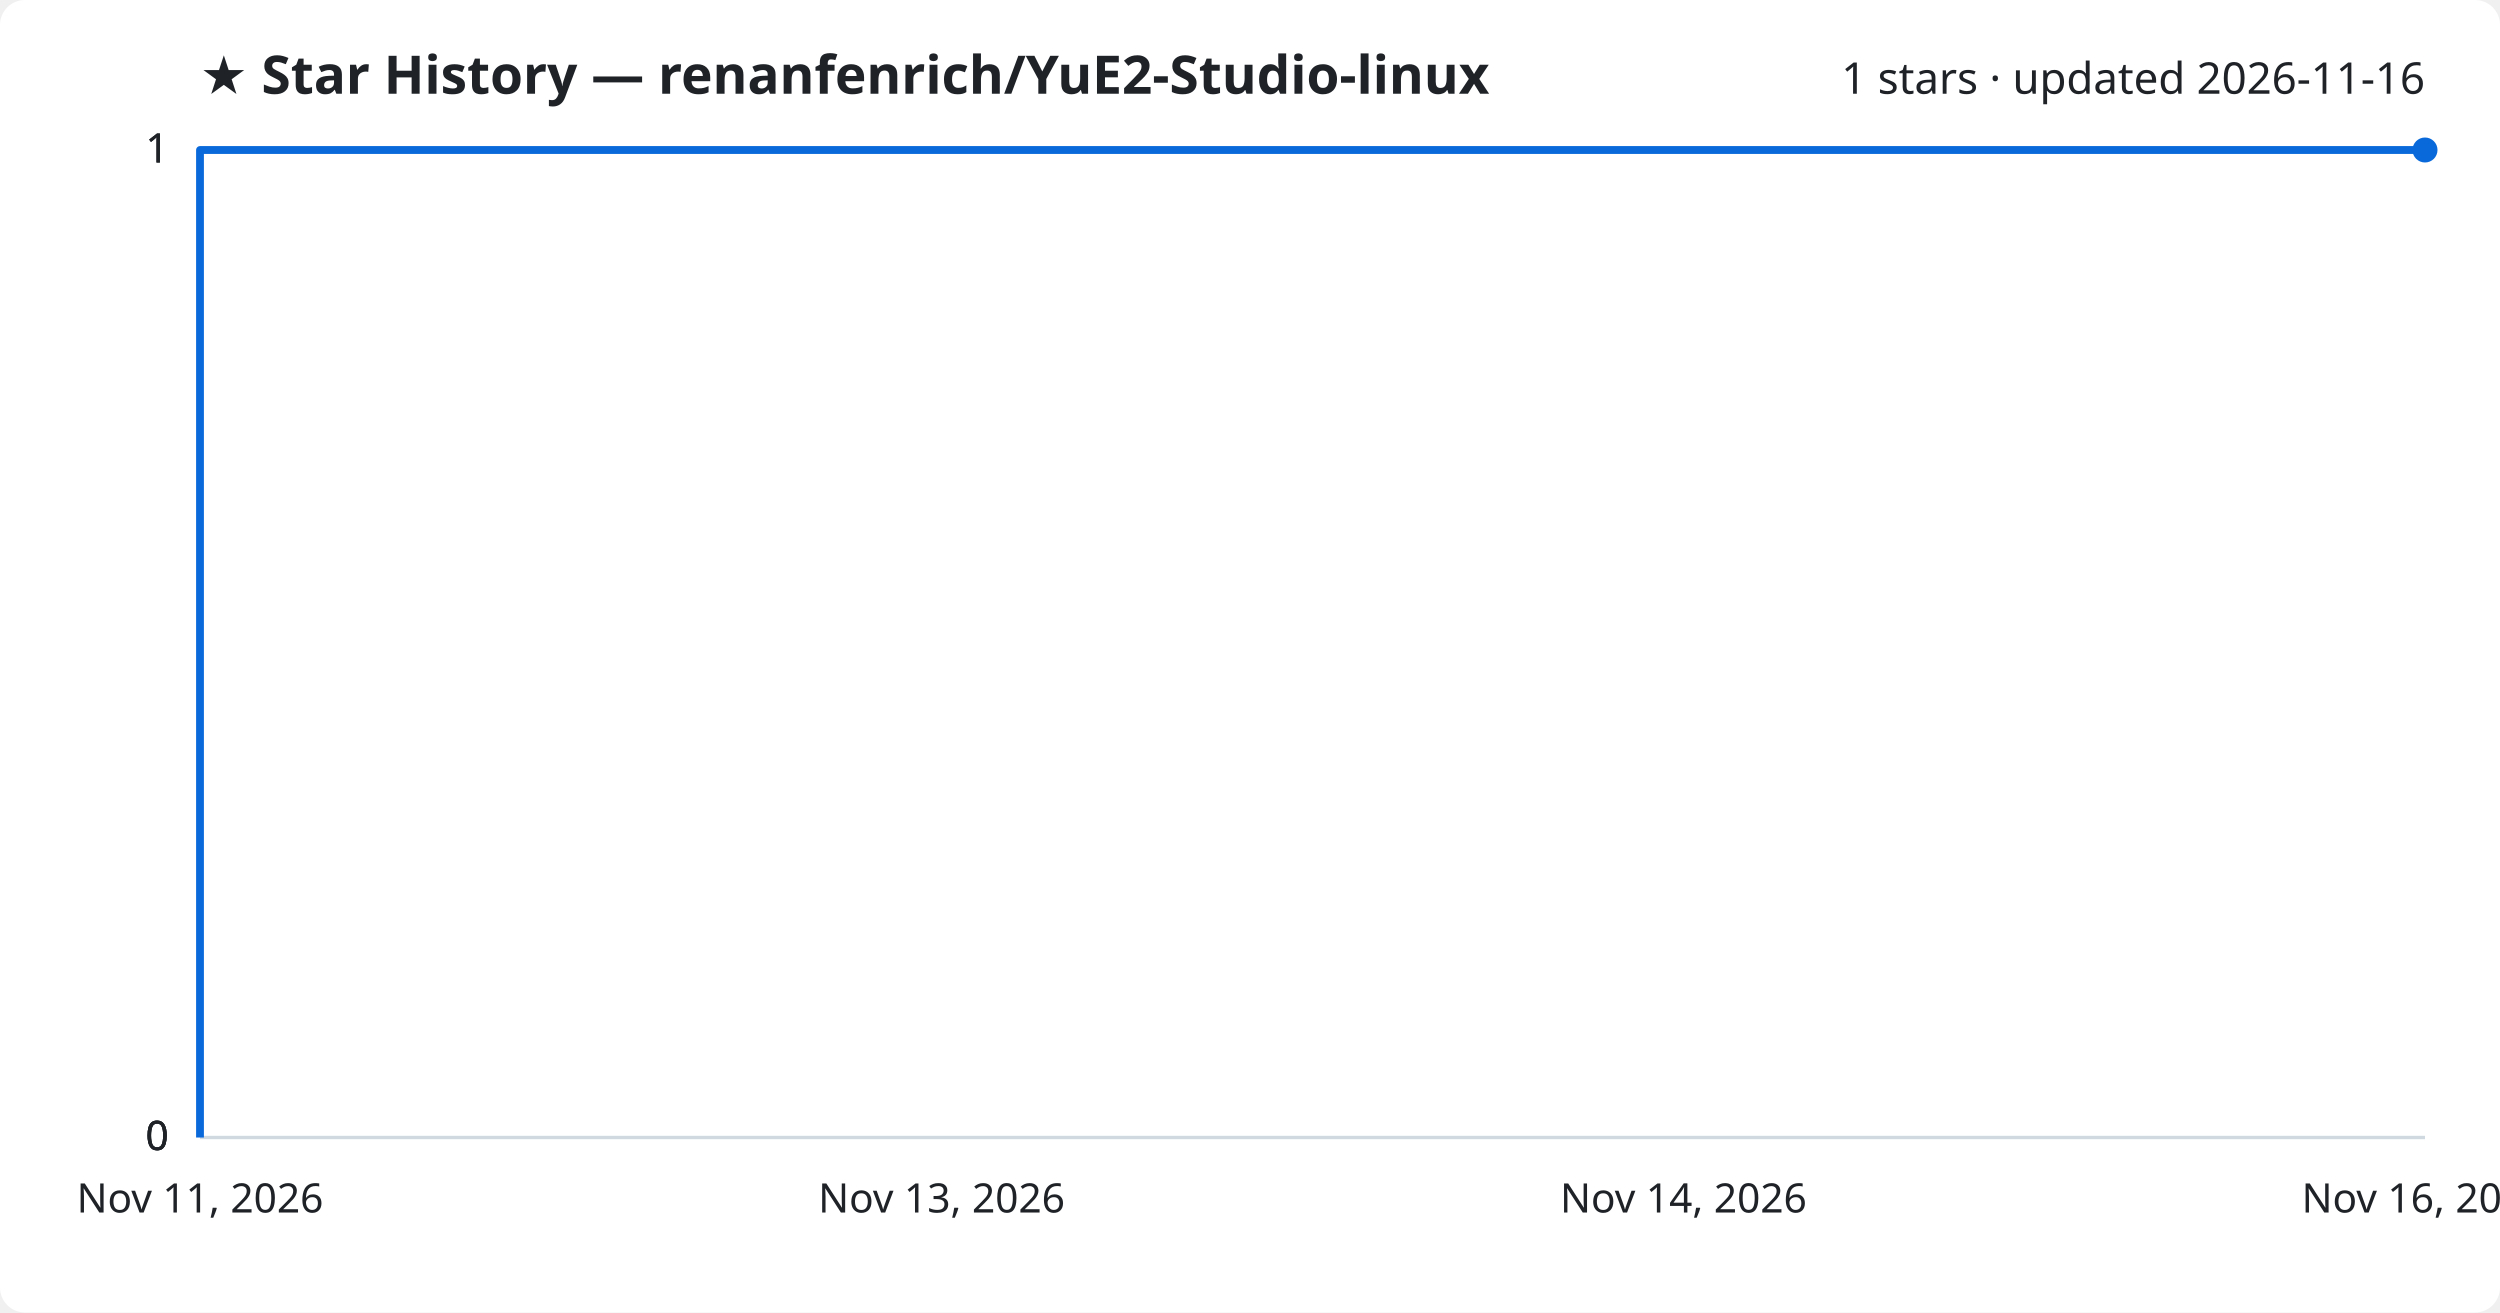
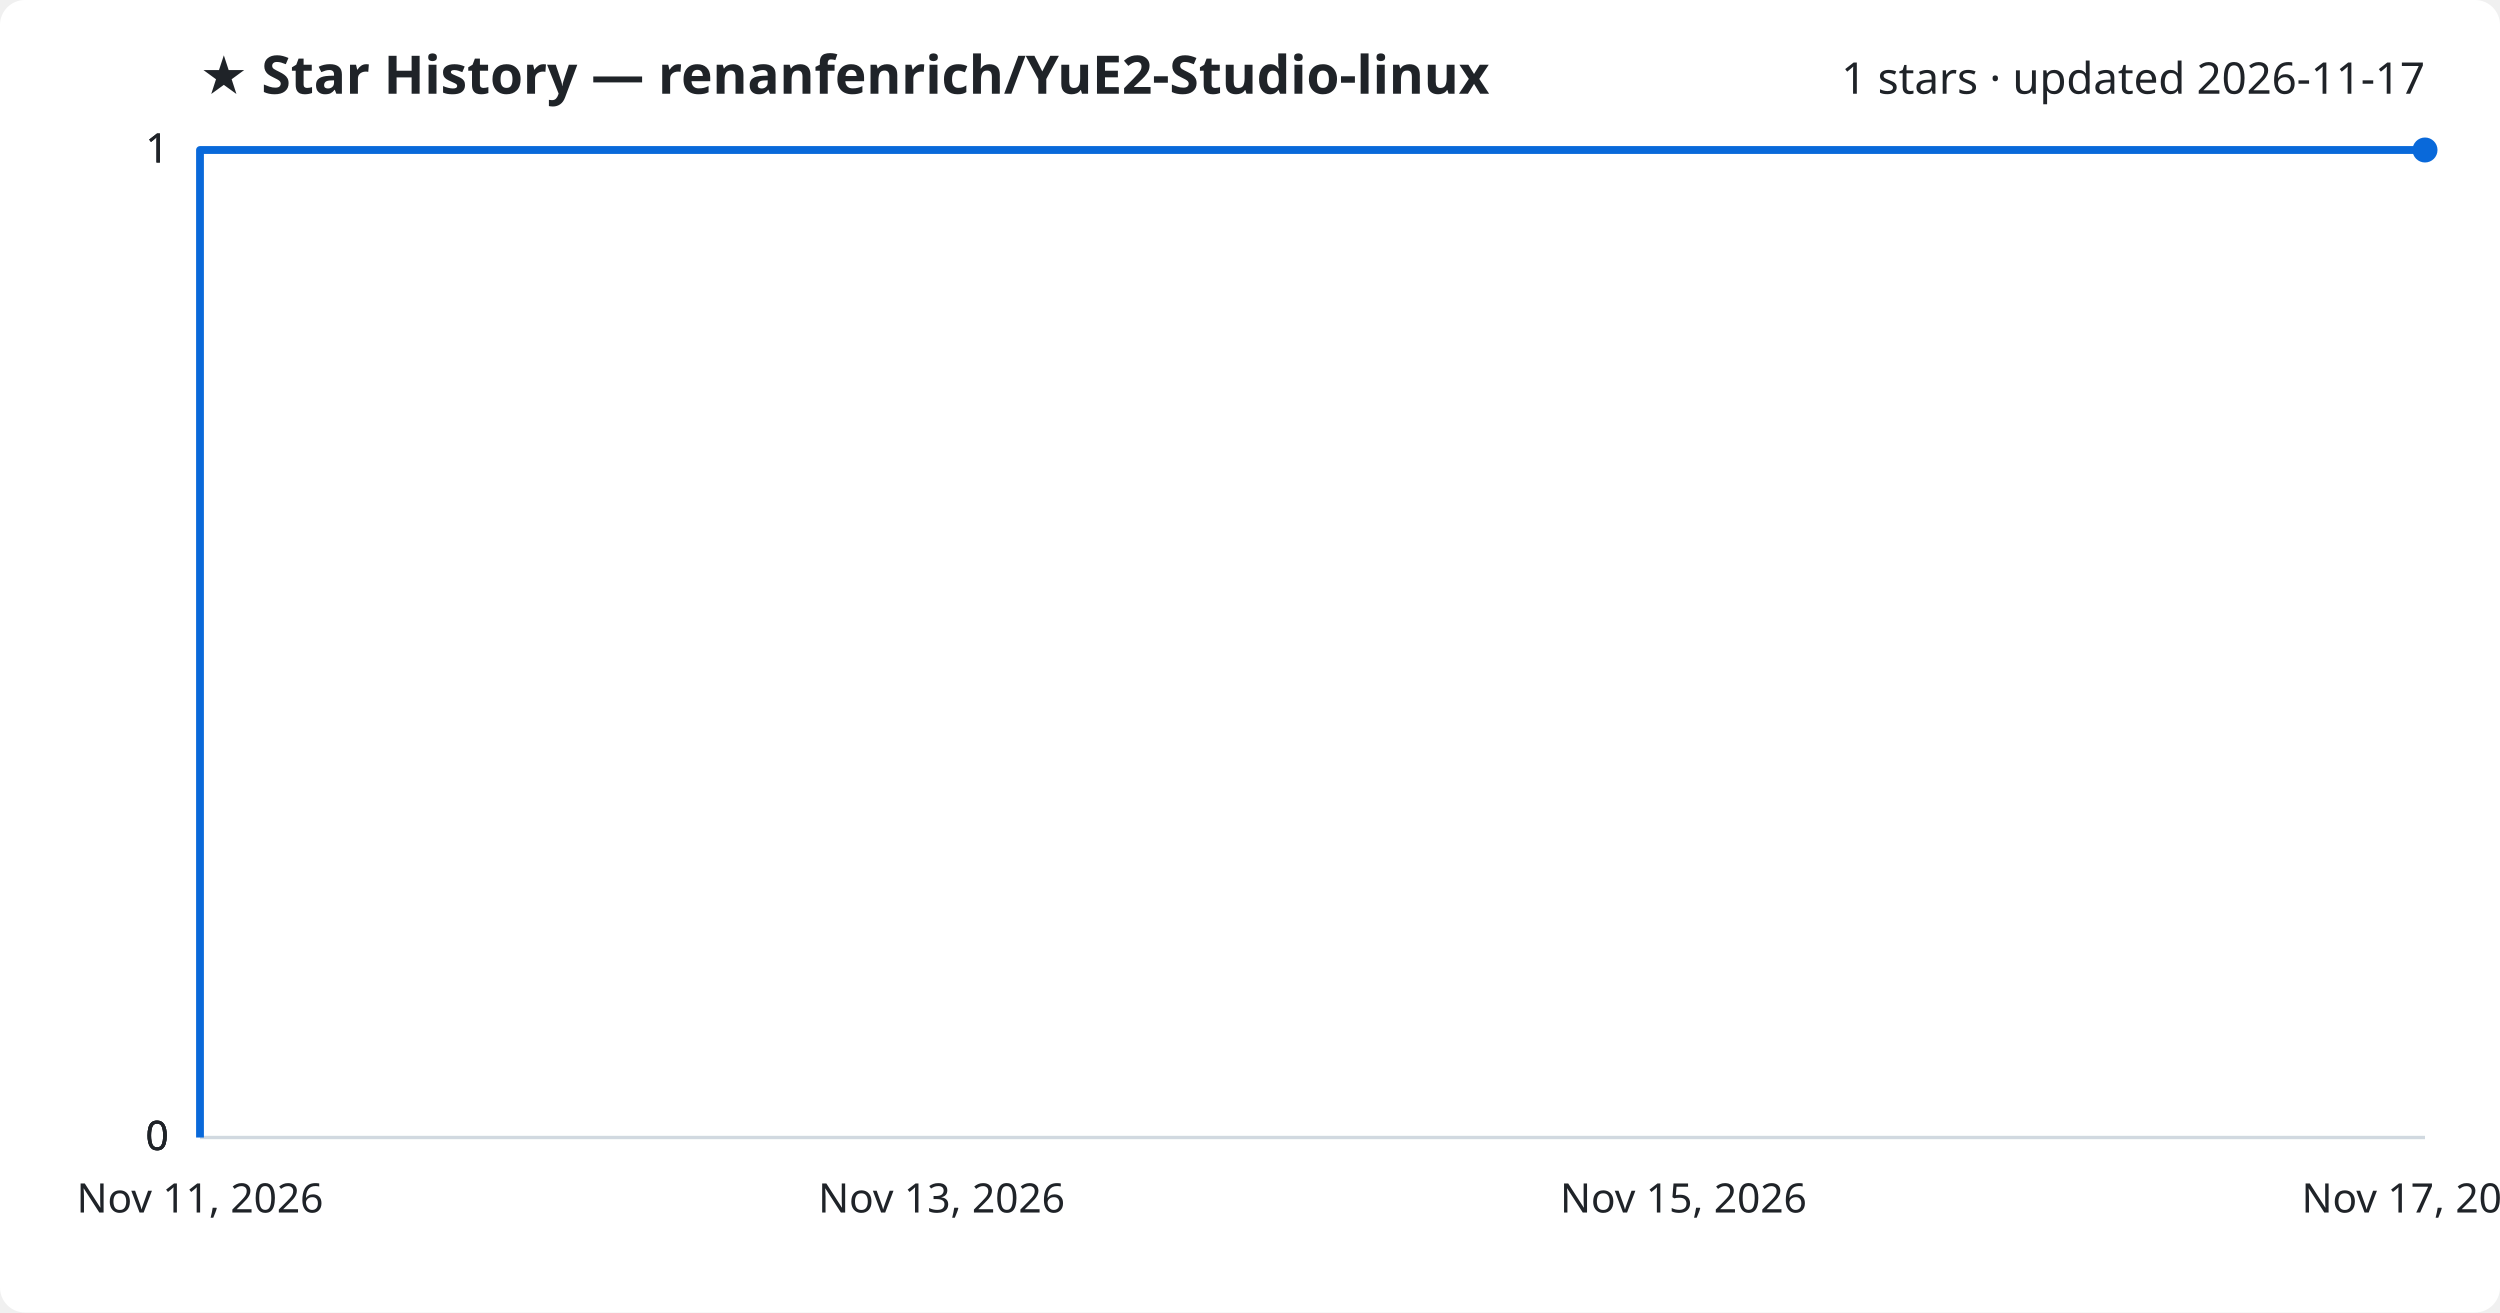
<svg xmlns="http://www.w3.org/2000/svg" viewBox="0 0 800 420" font-family="Segoe UI, sans-serif">
  <rect width="800" height="420" fill="#ffffff" rx="8" />
  <text x="64" y="30" fill="#1f2328" font-size="17" font-weight="700">★ Star History — renanfenrich/YuE2-Studio-linux</text>
-   <text x="776" y="30" fill="#1f2328" font-size="14" text-anchor="end">1 stars · updated 2026-11-16</text>
+   <text x="776" y="30" fill="#1f2328" font-size="14" text-anchor="end">1 stars · updated 2026-11-17</text>
  <line x1="64" y1="364.0" x2="776" y2="364.0" stroke="#d1d9e0" stroke-width="1" />
  <text x="54" y="368.0" fill="#1f2328" font-size="13" text-anchor="end">0</text>
  <line x1="64" y1="364.0" x2="776" y2="364.0" stroke="#d1d9e0" stroke-width="1" />
  <text x="54" y="368.0" fill="#1f2328" font-size="13" text-anchor="end">0</text>
  <line x1="64" y1="364.0" x2="776" y2="364.0" stroke="#d1d9e0" stroke-width="1" />
  <text x="54" y="368.0" fill="#1f2328" font-size="13" text-anchor="end">0</text>
  <line x1="64" y1="48.0" x2="776" y2="48.0" stroke="#d1d9e0" stroke-width="1" />
  <text x="54" y="52.0" fill="#1f2328" font-size="13" text-anchor="end">1</text>
  <line x1="64" y1="48.0" x2="776" y2="48.0" stroke="#d1d9e0" stroke-width="1" />
  <text x="54" y="52.0" fill="#1f2328" font-size="13" text-anchor="end">1</text>
  <path d="M64.0,364.0 L64.0,48.0 L776.0,48.0" fill="none" stroke="#0969da" stroke-width="2.5" stroke-linejoin="round" />
  <circle cx="776.0" cy="48.0" r="4" fill="#0969da" />
  <text x="64.0" y="388" fill="#1f2328" font-size="13" text-anchor="middle">Nov 11, 2026</text>
  <text x="301.3" y="388" fill="#1f2328" font-size="13" text-anchor="middle">Nov 13, 2026</text>
-   <text x="538.7" y="388" fill="#1f2328" font-size="13" text-anchor="middle">Nov 14, 2026</text>
-   <text x="776.0" y="388" fill="#1f2328" font-size="13" text-anchor="middle">Nov 16, 2026</text>
+   <text x="538.7" y="388" fill="#1f2328" font-size="13" text-anchor="middle">Nov 15, 2026</text>
+   <text x="776.0" y="388" fill="#1f2328" font-size="13" text-anchor="middle">Nov 17, 2026</text>
</svg>
